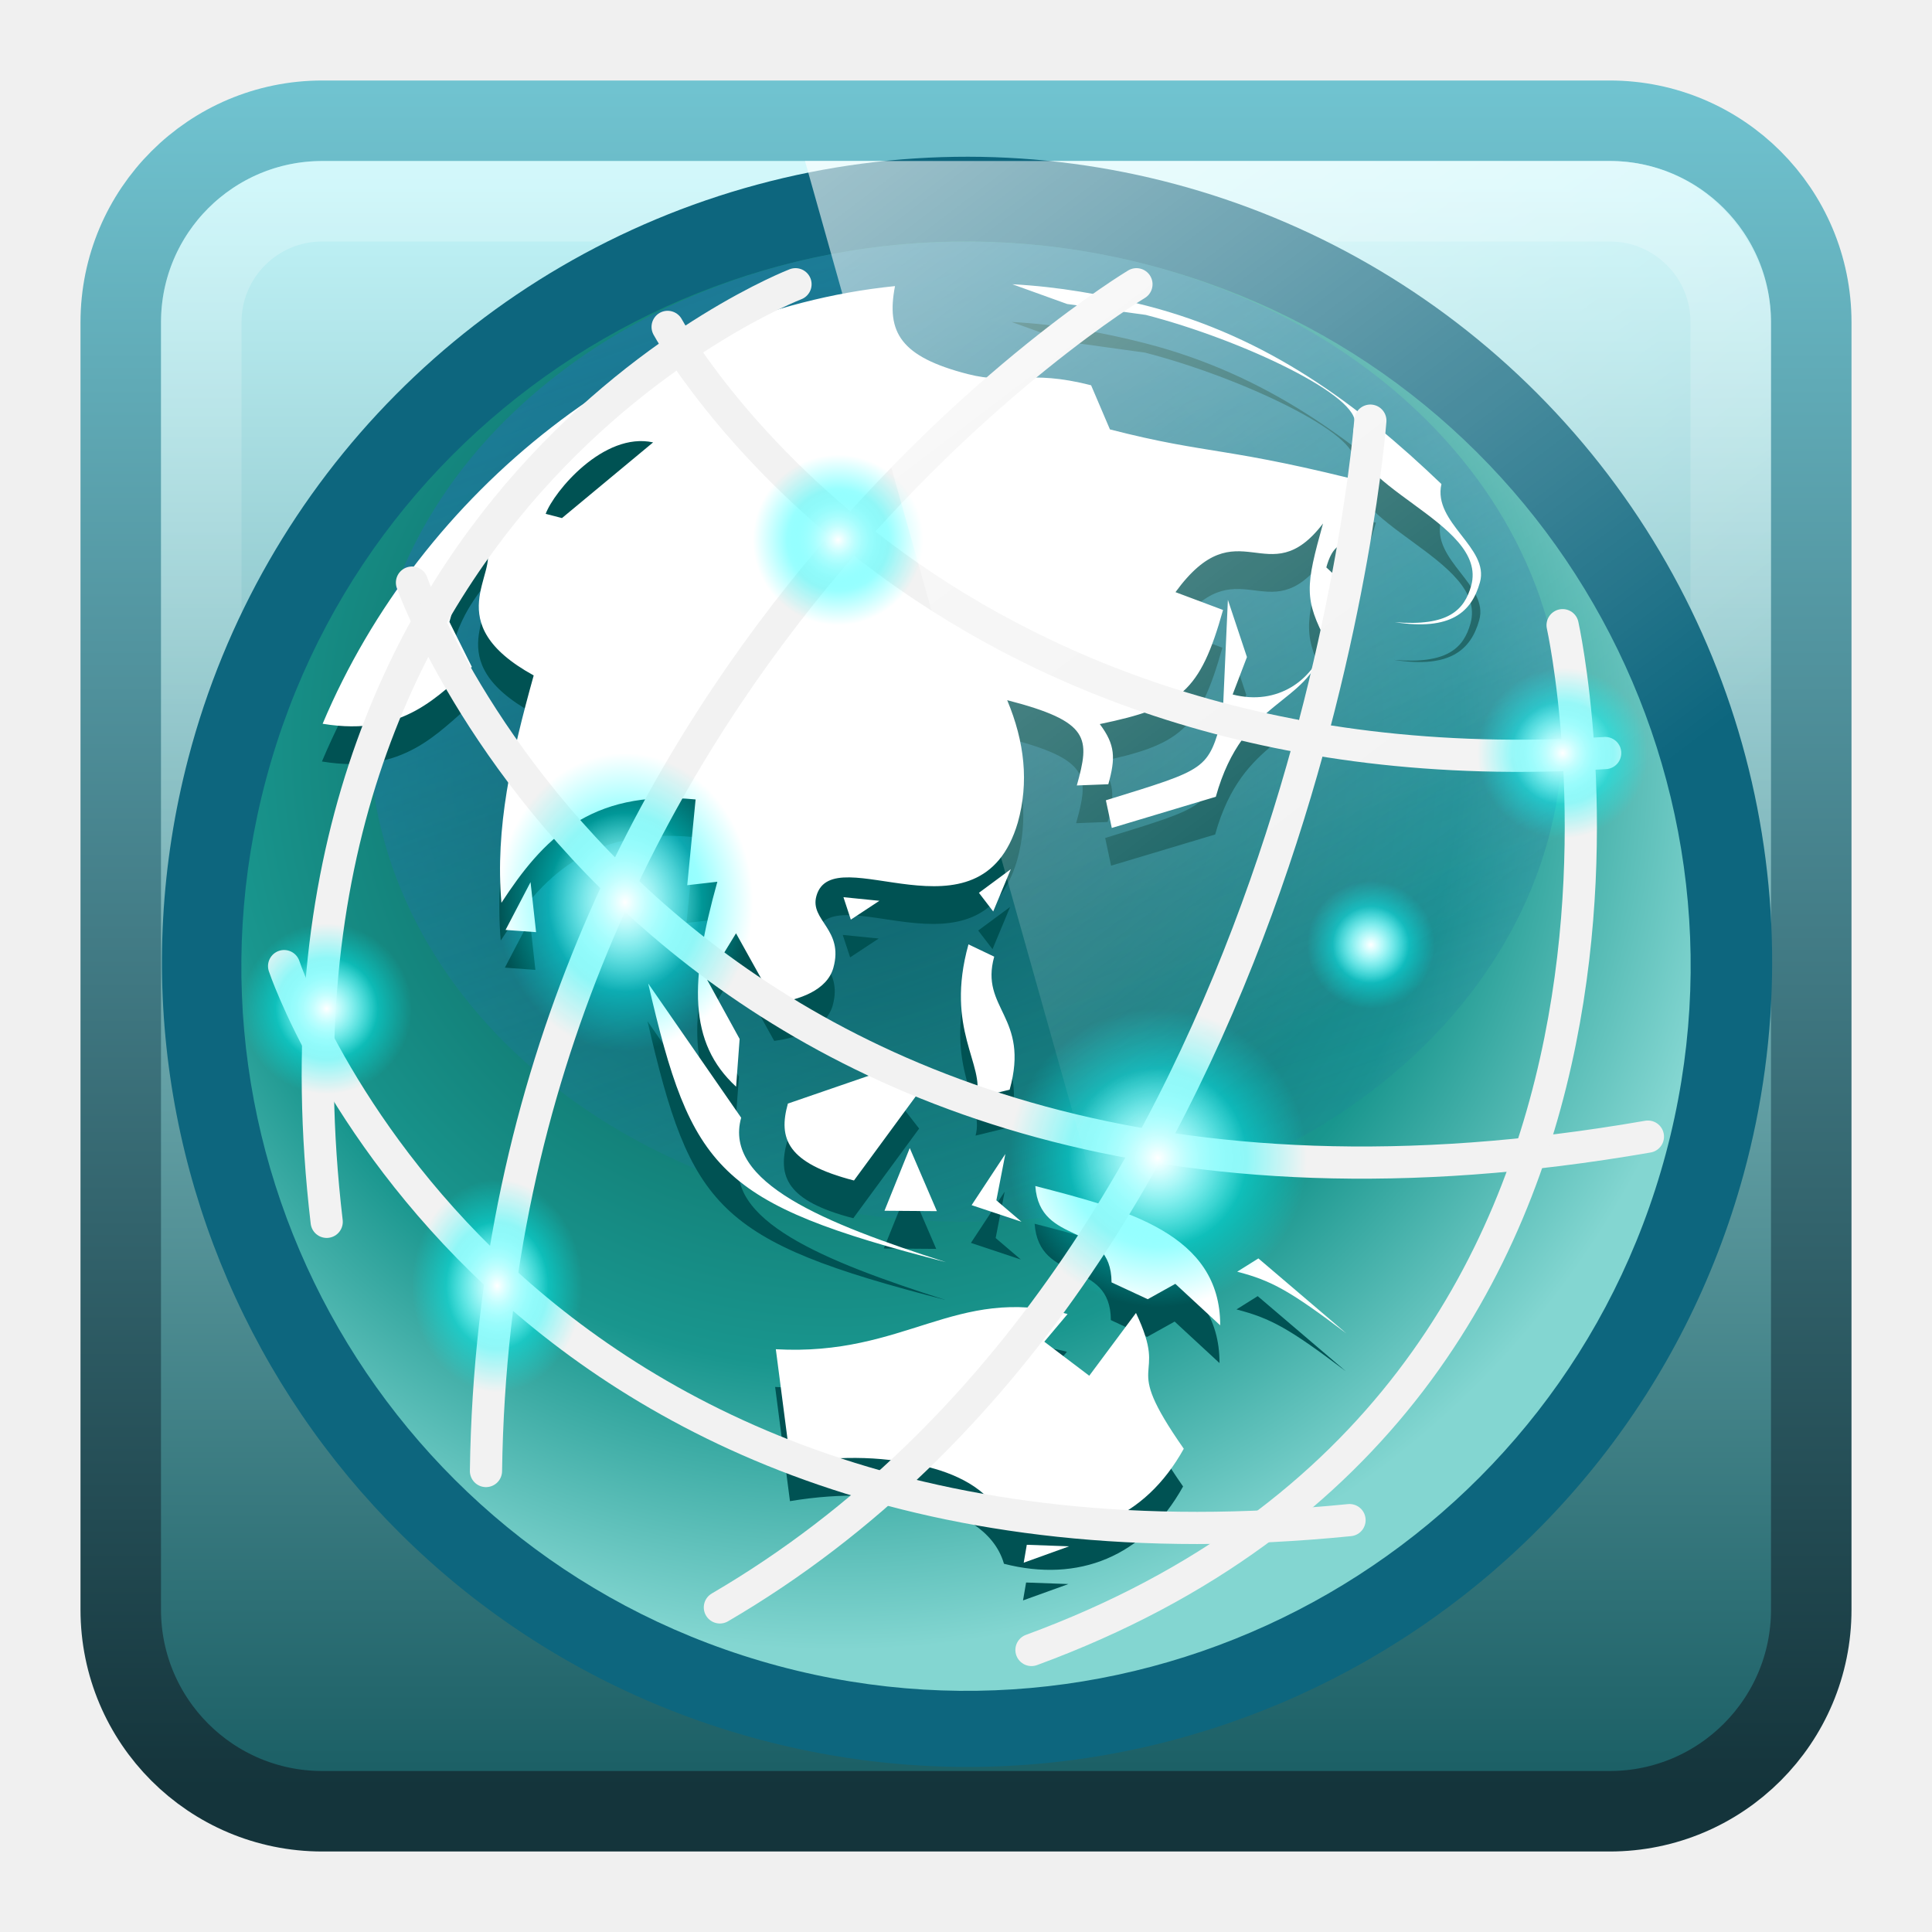
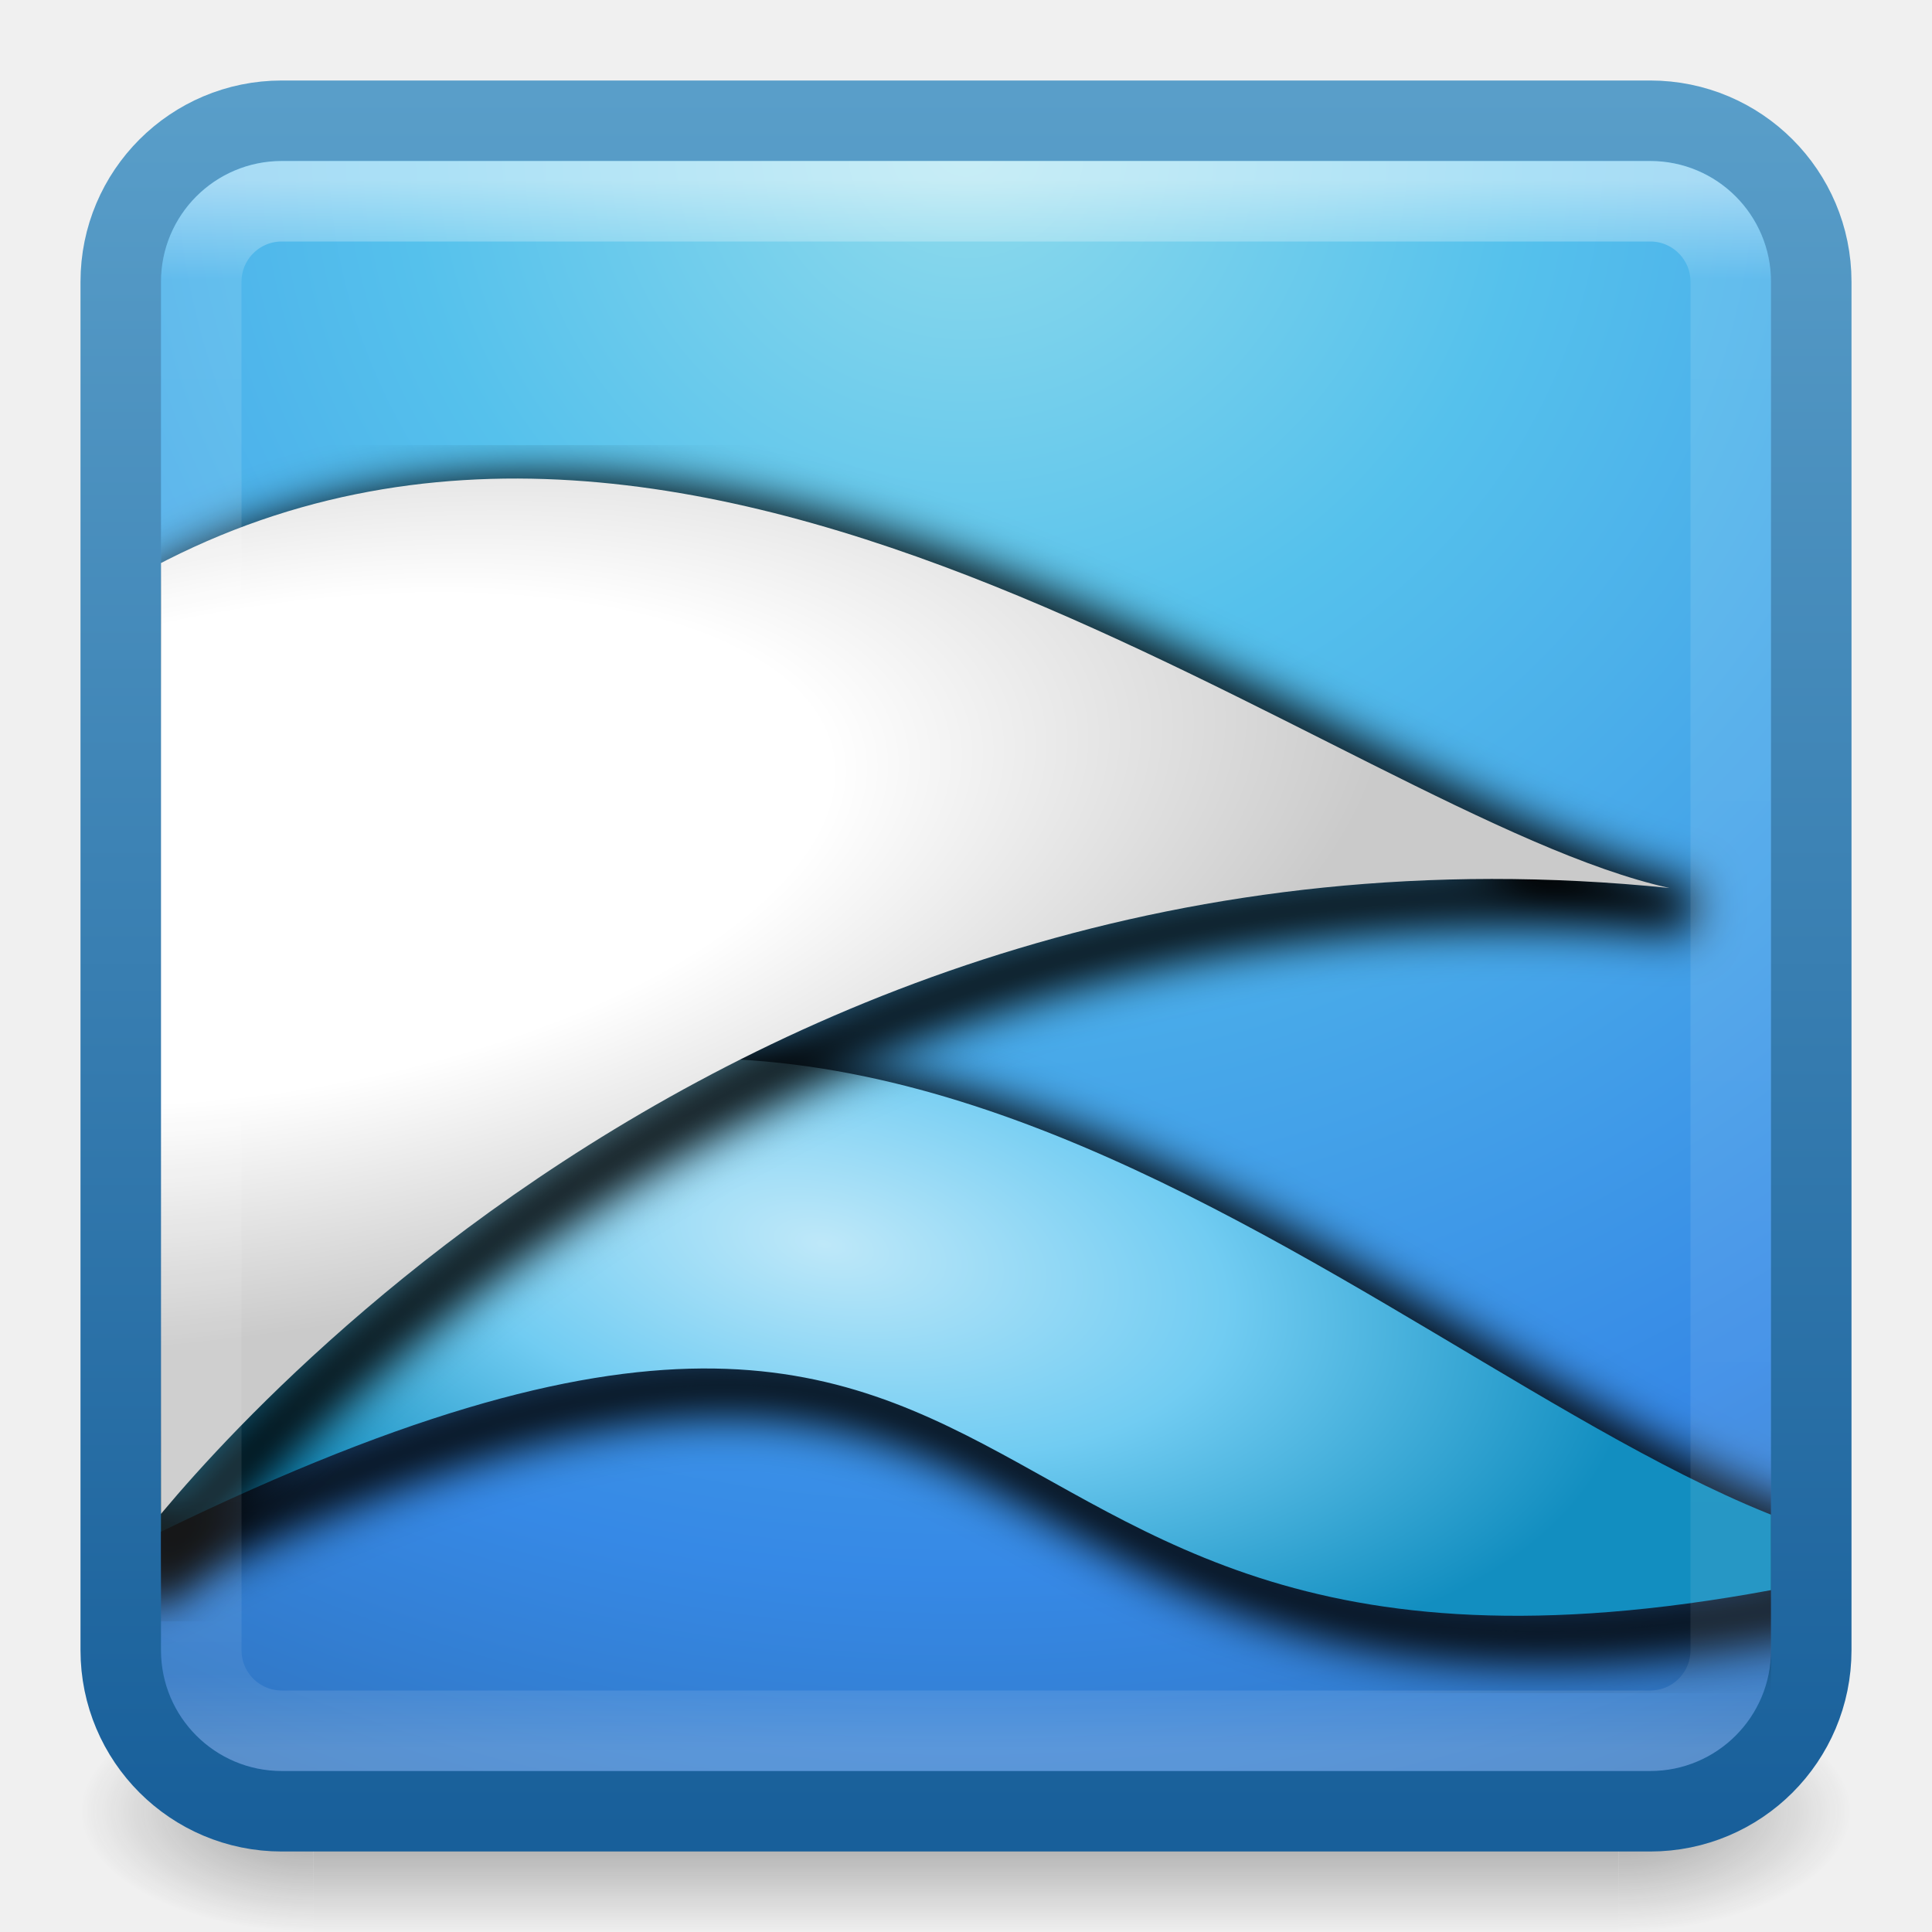
- <svg xmlns="http://www.w3.org/2000/svg" xmlns:xlink="http://www.w3.org/1999/xlink" width="24" height="24" id="svg4700" version="1.1">
-   <defs id="defs4702">
-     <filter id="filter3174" color-interpolation-filters="sRGB">
-       <feGaussianBlur stdDeviation="1.71" id="feGaussianBlur3176" />
+ <svg xmlns="http://www.w3.org/2000/svg" xmlns:xlink="http://www.w3.org/1999/xlink" width="24" height="24" viewBox="0 0 24 24" id="svg4513" version="1.1">
+   <defs id="defs4515">
+     <linearGradient y2="43" x2="24" y1="5" x1="24" gradientTransform="matrix(0.5135135,0,0,0.5135135,-0.3243233,1028.038)" gradientUnits="userSpaceOnUse" id="linearGradient3842" xlink:href="#linearGradient3924-64" />
+     <linearGradient id="linearGradient3924-64">
+       <stop offset="0" style="stop-color:#ffffff;stop-opacity:1" id="stop3926-3-6" />
+       <stop offset="0.063" style="stop-color:#ffffff;stop-opacity:0.235" id="stop3928-0" />
+       <stop offset="0.951" style="stop-color:#ffffff;stop-opacity:0.157" id="stop3930-3-59" />
+       <stop offset="1" style="stop-color:#ffffff;stop-opacity:0.392" id="stop3932-0" />
+     </linearGradient>
+     <clipPath id="clipPath5318" clipPathUnits="userSpaceOnUse">
+       <rect width="102" height="102" rx="5.942" ry="5.942" x="13" y="-48" id="rect5320" style="color:#000000;display:inline;overflow:visible;visibility:visible;fill:#000000;fill-opacity:1;fill-rule:nonzero;stroke:none;stroke-width:1;stroke-linecap:round;stroke-linejoin:round;stroke-miterlimit:4;stroke-dasharray:none;stroke-dashoffset:0;stroke-opacity:1;marker:none;enable-background:accumulate" />
+     </clipPath>
+     <filter height="1.198" y="-0.099" width="1.061" x="-0.031" id="filter5261" style="color-interpolation-filters:sRGB">
+       <feGaussianBlur id="feGaussianBlur5263" stdDeviation="1.348" />
    </filter>
-     <linearGradient gradientTransform="scale(1.005865,0.994169)" gradientUnits="userSpaceOnUse" id="ButtonShadow" y2="7.017" x2="45.448" y1="92.54" x1="45.448">
-       <stop offset="0" style="stop-color:#000000;stop-opacity:1" id="stop3750" />
-       <stop offset="1" style="stop-color:#000000;stop-opacity:0.588" id="stop3752" />
+     <radialGradient gradientUnits="userSpaceOnUse" gradientTransform="matrix(0.8902848,0.178057,-0.08769795,0.4384897,6.11046,3.826252)" r="57.014" fy="0.868" fx="55" cy="0.868" cx="55" id="radialGradient5308" xlink:href="#linearGradient5310" />
+     <linearGradient id="linearGradient5310">
+       <stop id="stop5312" style="stop-color:#bee8f9;stop-opacity:1" offset="0" />
+       <stop id="stop5314" style="stop-color:#71ccf2;stop-opacity:1" offset="0.5" />
+       <stop id="stop5316" style="stop-color:#128ec0;stop-opacity:1" offset="1" />
    </linearGradient>
-     <filter id="filter3174-8" color-interpolation-filters="sRGB">
-       <feGaussianBlur stdDeviation="1.71" id="feGaussianBlur3176-4" />
+     <filter height="1.104" y="-0.052" width="1.066" x="-0.033" id="filter5265" style="color-interpolation-filters:sRGB">
+       <feGaussianBlur id="feGaussianBlur5267" stdDeviation="1.348" />
    </filter>
-     <linearGradient gradientTransform="scale(1.005865,0.994169)" gradientUnits="userSpaceOnUse" id="ButtonShadow-6" y2="7.017" x2="45.448" y1="92.54" x1="45.448">
-       <stop offset="0" style="stop-color:#000000;stop-opacity:1" id="stop3750-6" />
-       <stop offset="1" style="stop-color:#000000;stop-opacity:0.588" id="stop3752-1" />
+     <radialGradient gradientUnits="userSpaceOnUse" gradientTransform="matrix(1.344384,-0.2240641,0.09519107,0.5711463,-8.501547,5.249945)" r="52.526" fy="-19.59" fx="22.588" cy="-19.59" cx="22.588" id="radialGradient5291" xlink:href="#linearGradient5294" />
+     <linearGradient id="linearGradient5294">
+       <stop id="stop5296" style="stop-color:#ffffff;stop-opacity:1" offset="0" />
+       <stop id="stop5298" style="stop-color:#ffffff;stop-opacity:1" offset="0.5" />
+       <stop id="stop5300" style="stop-color:#cacaca;stop-opacity:1" offset="1" />
    </linearGradient>
-     <linearGradient xlink:href="#linearGradient4050-7-9-6" id="linearGradient3443-2" gradientUnits="userSpaceOnUse" gradientTransform="matrix(0.5177213,0,0,0.5365022,-6.986425,23.98704)" x1="13.84" y1="3.293" x2="13.84" y2="23.579" />
-     <linearGradient id="linearGradient4050-7-9-6">
-       <stop style="stop-color:white;stop-opacity:0.502;" offset="0" id="stop4052-6-4-3" />
-       <stop style="stop-color:#ffffff;stop-opacity:0;" offset="1" id="stop4054-0-3-8" />
+     <radialGradient gradientTransform="matrix(2.003784,0,0,1.4,27.98813,-17.4)" gradientUnits="userSpaceOnUse" xlink:href="#linearGradient3688-166-749-9" id="radialGradient3082-6" fy="43.5" fx="4.993" r="2.5" cy="43.5" cx="4.993" />
+     <linearGradient id="linearGradient3688-166-749-9">
+       <stop offset="0" style="stop-color:#181818;stop-opacity:1" id="stop2883-2" />
+       <stop offset="1" style="stop-color:#181818;stop-opacity:0" id="stop2885-2" />
    </linearGradient>
-     <linearGradient gradientUnits="userSpaceOnUse" id="linearGradient4594-3-8" x1="8.211" x2="31.743" y1="-5.714" y2="25.487">
-       <stop offset="0" stop-color="#fff" id="stop37-5-1" />
-       <stop offset="1" stop-color="#fff" stop-opacity="0" id="stop39-0-8" />
+     <radialGradient gradientTransform="matrix(2.003784,0,0,1.4,-20.01187,-104.4)" gradientUnits="userSpaceOnUse" xlink:href="#linearGradient3688-166-749-9" id="radialGradient3084-4" fy="43.5" fx="4.993" r="2.5" cy="43.5" cx="4.993" />
+     <linearGradient gradientUnits="userSpaceOnUse" xlink:href="#linearGradient3702-501-757-1" id="linearGradient3086-8" y2="39.999" x2="25.058" y1="47.028" x1="25.058" />
+     <linearGradient id="linearGradient3702-501-757-1">
+       <stop offset="0" style="stop-color:#181818;stop-opacity:0" id="stop2895-2" />
+       <stop offset="0.5" style="stop-color:#181818;stop-opacity:1" id="stop2897-89" />
+       <stop offset="1" style="stop-color:#181818;stop-opacity:0" id="stop2899-36" />
    </linearGradient>
-     <linearGradient xlink:href="#linearGradient4594-3-8" id="linearGradient4050" gradientUnits="userSpaceOnUse" gradientTransform="matrix(0.5155928,0,0,0.5205479,0.860695,22.8767)" x1="8.211" y1="-5.714" x2="31.743" y2="25.487" />
-     <filter id="filter3174-7" color-interpolation-filters="sRGB">
-       <feGaussianBlur stdDeviation="1.71" id="feGaussianBlur3176-1" />
-     </filter>
-     <linearGradient gradientTransform="scale(1.005865,0.994169)" gradientUnits="userSpaceOnUse" id="ButtonShadow-1" y2="7.017" x2="45.448" y1="92.54" x1="45.448">
-       <stop offset="0" style="stop-color:#000000;stop-opacity:1" id="stop3750-8" />
-       <stop offset="1" style="stop-color:#000000;stop-opacity:0.588" id="stop3752-9" />
+     <radialGradient r="20" fy="8.45" fx="7.496" cy="8.45" cx="7.496" gradientTransform="matrix(1.0461483e-8,1.258379,-1.331215,-2.318415e-8,23.24853,1020.743)" gradientUnits="userSpaceOnUse" id="radialGradient3171" xlink:href="#linearGradient2867-449-88-871-390-598-476-591-434-148-57-177" />
+     <linearGradient id="linearGradient2867-449-88-871-390-598-476-591-434-148-57-177">
+       <stop offset="0" style="stop-color:#90dbec;stop-opacity:1;" id="stop3750-60" />
+       <stop offset="0.262" style="stop-color:#55c1ec;stop-opacity:1;" id="stop3752-735" />
+       <stop offset="0.705" style="stop-color:#3689e6;stop-opacity:1;" id="stop3754" />
+       <stop offset="1" style="stop-color:#2b63a0;stop-opacity:1;" id="stop3756" />
    </linearGradient>
-     <linearGradient id="linearGradient3876">
-       <stop id="stop3878-6" offset="0" style="stop-color:#055049;stop-opacity:1;" />
-       <stop style="stop-color:#19968e;stop-opacity:1;" offset="0.687" id="stop3884" />
-       <stop id="stop3880-8" offset="1" style="stop-color:#83d6d1;stop-opacity:1;" />
+     <linearGradient y2="3.899" x2="24" y1="44" x1="24" gradientTransform="matrix(0.5384616,0,0,0.5384616,-0.923073,1027.439)" gradientUnits="userSpaceOnUse" id="linearGradient3173" xlink:href="#linearGradient3707-319-631-407-324" />
+     <linearGradient id="linearGradient3707-319-631-407-324">
+       <stop offset="0" style="stop-color:#185f9a;stop-opacity:1;" id="stop3760" />
+       <stop offset="1" style="stop-color:#599ec9;stop-opacity:1;" id="stop3762" />
    </linearGradient>
-     <linearGradient id="linearGradient3910">
-       <stop id="stop3912" offset="0" style="stop-color:#1e779e;stop-opacity:1;" />
-       <stop id="stop3914" offset="1" style="stop-color:#1e779e;stop-opacity:0;" />
-     </linearGradient>
-     <linearGradient id="linearGradient3981">
-       <stop id="stop3983" offset="0" style="stop-color:aqua;stop-opacity:1;" />
-       <stop id="stop3985" offset="1" style="stop-color:aqua;stop-opacity:0;" />
-     </linearGradient>
-     <linearGradient id="linearGradient3993">
-       <stop style="stop-color:white;stop-opacity:1;" offset="0" id="stop3995" />
-       <stop style="stop-color:white;stop-opacity:0;" offset="1" id="stop3997" />
-     </linearGradient>
-     <linearGradient xlink:href="#linearGradient3793-8" id="linearGradient3714-2" gradientUnits="userSpaceOnUse" gradientTransform="matrix(0.5238095,0,0,0.5238095,0.571428,23.42859)" x1="-22" y1="43" x2="-22" y2="5" />
-     <linearGradient id="linearGradient3793-8">
-       <stop id="stop3795-2-1" offset="0" style="stop-color:#1c6066;stop-opacity:1" />
-       <stop id="stop3797-4" offset="1" style="stop-color:#c4f6fa;stop-opacity:1" />
-     </linearGradient>
-     <linearGradient xlink:href="#linearGradient3801-2-4" id="linearGradient3716-6" gradientUnits="userSpaceOnUse" gradientTransform="matrix(1.022495,0,0,1.025583,0.873921,-0.9573103)" x1="11.96" y1="25.414" x2="11.96" y2="45.98" />
-     <linearGradient id="linearGradient3801-2-4">
-       <stop style="stop-color:#70c3d0;stop-opacity:1;" offset="0" id="stop3803-4-1" />
-       <stop style="stop-color:#14343b;stop-opacity:1;" offset="1" id="stop3805-5-6" />
-     </linearGradient>
-     <radialGradient xlink:href="#linearGradient3876" id="radialGradient3801" gradientUnits="userSpaceOnUse" gradientTransform="matrix(0.5691882,0.1525183,-0.1525135,0.5692059,0.7755687,14.15846)" cx="63.333" cy="16.335" fx="63.333" fy="16.335" r="20" />
-     <linearGradient xlink:href="#linearGradient3910" id="linearGradient3803" gradientUnits="userSpaceOnUse" x1="24" y1="7" x2="31" y2="30" />
-     <radialGradient xlink:href="#linearGradient3981" id="radialGradient3805" gradientUnits="userSpaceOnUse" cx="28" cy="28" fx="28" fy="28" r="2" />
-     <radialGradient xlink:href="#linearGradient3993" id="radialGradient3807" gradientUnits="userSpaceOnUse" cx="28" cy="28" fx="28" fy="28" r="2" />
-     <radialGradient xlink:href="#linearGradient3981" id="radialGradient3809" gradientUnits="userSpaceOnUse" cx="28" cy="28" fx="28" fy="28" r="2" />
-     <radialGradient xlink:href="#linearGradient3993" id="radialGradient3811" gradientUnits="userSpaceOnUse" cx="28" cy="28" fx="28" fy="28" r="2" />
-     <radialGradient xlink:href="#linearGradient3981" id="radialGradient3813" gradientUnits="userSpaceOnUse" cx="28" cy="28" fx="28" fy="28" r="2" />
-     <radialGradient xlink:href="#linearGradient3993" id="radialGradient3815" gradientUnits="userSpaceOnUse" cx="28" cy="28" fx="28" fy="28" r="2" />
-     <radialGradient xlink:href="#linearGradient3981" id="radialGradient3817" gradientUnits="userSpaceOnUse" cx="28" cy="28" fx="28" fy="28" r="2" />
-     <radialGradient xlink:href="#linearGradient3993" id="radialGradient3819" gradientUnits="userSpaceOnUse" cx="28" cy="28" fx="28" fy="28" r="2" />
-     <radialGradient xlink:href="#linearGradient3981" id="radialGradient3821" gradientUnits="userSpaceOnUse" cx="28" cy="28" fx="28" fy="28" r="2" />
-     <radialGradient xlink:href="#linearGradient3993" id="radialGradient3823" gradientUnits="userSpaceOnUse" cx="28" cy="28" fx="28" fy="28" r="2" />
-     <radialGradient xlink:href="#linearGradient3981" id="radialGradient3825" gradientUnits="userSpaceOnUse" cx="28" cy="28" fx="28" fy="28" r="2" />
-     <radialGradient xlink:href="#linearGradient3993" id="radialGradient3827" gradientUnits="userSpaceOnUse" cx="28" cy="28" fx="28" fy="28" r="2" />
-     <radialGradient xlink:href="#linearGradient3981" id="radialGradient3829" gradientUnits="userSpaceOnUse" cx="28" cy="28" fx="28" fy="28" r="2" />
-     <radialGradient xlink:href="#linearGradient3993" id="radialGradient3831" gradientUnits="userSpaceOnUse" cx="28" cy="28" fx="28" fy="28" r="2" />
  </defs>
-   <g id="layer1" transform="translate(0,-24)">
-     <g id="layer2" style="display:none" transform="translate(5.204491,-179.6879)">
-       <rect width="86" height="85" rx="6" ry="6" x="5" y="7" id="rect3745" style="opacity:0.9;fill:url(#ButtonShadow);fill-opacity:1;fill-rule:nonzero;stroke:none;filter:url(#filter3174)" />
-     </g>
-     <g id="layer4" transform="translate(4.204491,-178.6879)" />
-     <g id="layer2-9" style="display:none" transform="matrix(1.95159,0,0,1.95159,39.86395,-389.2974)">
-       <rect width="86" height="85" rx="3.074" ry="3.074" x="5" y="7" id="rect3745-7" style="opacity:0.9;fill:url(#ButtonShadow-6);fill-opacity:1;fill-rule:nonzero;stroke:none;filter:url(#filter3174-8)" />
-     </g>
-     <g id="layer4-9" transform="matrix(1.95159,0,0,1.95159,39.86395,-389.2974)" />
-     <rect style="color:black;fill:url(#linearGradient3714-2);stroke:url(#linearGradient3716-6);stroke-width:1;stroke-linecap:butt;stroke-linejoin:miter;stroke-miterlimit:4;stroke-opacity:1;stroke-dasharray:none;stroke-dashoffset:0;marker:none;visibility:visible;display:inline;overflow:visible;enable-background:accumulate;fill-opacity:1;fill-rule:nonzero" id="rect3874" width="21" height="21" x="1.5" y="25.5" ry="2.504" rx="2.504" />
-     <rect width="19" height="19" ry="1.502" x="2.5" y="26.5" id="rect4513" style="opacity:0.5;color:black;fill:none;stroke:url(#linearGradient3443-2);stroke-width:1;stroke-linecap:butt;stroke-linejoin:miter;stroke-miterlimit:4;stroke-opacity:1;stroke-dasharray:none;stroke-dashoffset:0;marker:none;visibility:visible;display:inline;overflow:visible;enable-background:accumulate" rx="1.502" />
-     <g id="layer4-04" transform="translate(30.20449,-182.688)" />
-     <g id="layer4-3" transform="translate(56.76887,-172.2341)" />
-     <g id="layer4-8" transform="translate(112.8939,-169.2989)" />
-     <g id="layer4-4" transform="translate(57.00673,-168.7795)" />
-     <g id="layer4-0" transform="translate(117.4411,-169.5724)" />
-     <g id="layer4-6" transform="translate(34,-140.7861)" />
-     <g transform="matrix(0.08436872,0,0,0.08436872,21.02562,27.6358)" id="g5892" style="stroke:none" />
-     <g id="layer2-6" style="display:none" transform="matrix(1.95159,0,0,1.95159,36.73519,-383.9371)">
-       <rect width="86" height="85" rx="3.074" ry="3.074" x="5" y="7" id="rect3745-74" style="opacity:0.9;fill:url(#ButtonShadow-1);fill-opacity:1;fill-rule:nonzero;stroke:none;filter:url(#filter3174-7)" />
-     </g>
-     <g id="layer4-83" transform="matrix(1.95159,0,0,1.95159,36.73519,-383.9371)" />
-     <path id="path4188" d="M 21.658,38.592 A 10,10 0 0 1 2.34,33.415 10,10 0 1 1 21.658,38.592 z" style="fill:#0d667e;fill-opacity:1;stroke:none" />
-     <g id="g3767" transform="matrix(0.9545565,0,0,0.9545126,-22.36393,1.637062)">
-       <path id="path3827" d="M 45.107,38.443 A 9.428,9.429 0 0 1 26.893,33.562 9.428,9.429 0 1 1 45.107,38.443 z" style="fill:url(#radialGradient3801);fill-opacity:1;stroke:none" />
-       <path transform="matrix(0.5972664,0,0,0.7086835,20.47078,20.90417)" d="m 39,17 c 0,4.971 -5.82,9 -13,9 -7.18,0 -13,-4.029 -13,-9 0,-4.971 5.82,-9 13,-9 7.18,0 13,4.029 13,9 z" id="path3894" style="opacity:0.776;color:black;fill:url(#linearGradient3803);fill-opacity:1;fill-rule:nonzero;stroke:none;stroke-width:1;marker:none;visibility:visible;display:inline;overflow:visible;enable-background:accumulate" />
-       <path style="fill:#005253;fill-opacity:1;stroke:none" d="m 27.619,33.339 c 1.065,0.177 1.514,-0.388 1.941,-0.74 l -0.292,-0.586 c 0.089,-0.318 0.165,-0.59 0.474,-0.973 0.184,0.339 -0.628,0.982 0.623,1.67 -0.291,1.045 -0.503,1.988 -0.42,2.959 0.53,-0.813 1.147,-1.481 2.527,-1.345 l -0.109,1.116 0.392,-0.045 c -0.361,1.294 -0.381,2.093 0.244,2.667 l 0.046,-0.621 -0.42,-0.765 0.373,-0.61 0.506,0.909 c 0.315,-0.041 0.679,-0.166 0.761,-0.461 0.139,-0.5 -0.31,-0.615 -0.221,-0.933 0.215,-0.772 2.135,0.696 2.621,-0.956 0.146,-0.522 0.09,-1.048 -0.138,-1.593 1.087,0.28 1.077,0.496 0.906,1.11 l 0.41,-0.016 c 0.095,-0.341 0.092,-0.512 -0.111,-0.783 1.048,-0.217 1.306,-0.418 1.604,-1.485 l -0.619,-0.232 c 0.821,-1.127 1.204,0.042 1.92,-0.893 -0.228,0.818 -0.249,0.983 0.05,1.546 l 0.174,-0.807 -0.181,-0.168 c 0.152,-0.545 0.362,-0.028 0.654,-1.073 -1.984,-0.511 -2.147,-0.383 -3.47,-0.723 l -0.245,-0.574 c -0.827,-0.213 -1.038,3.15e-4 -1.605,-0.146 -0.874,-0.225 -1.064,-0.542 -0.947,-1.145 -3.257,0.329 -6.175,2.668 -7.45,5.699 z m 2.902,-2.732 c 0.106,-0.289 0.754,-1.071 1.398,-0.93 l -1.186,0.985 z m -0.522,5.415 0.397,0.029 -0.072,-0.651 z m 1.856,0.697 c 0.563,2.433 0.899,2.86 3.876,3.627 -1.581,-0.505 -2.901,-1.039 -2.666,-1.88 z m 4.739,-9.1 0.713,0.257 1.024,0.142 c 1.252,0.323 2.817,1.066 2.716,1.43 -0.222,0.795 1.752,1.255 1.518,2.095 -0.089,0.318 -0.3,0.531 -0.993,0.474 0.728,0.114 0.999,-0.132 1.107,-0.518 0.127,-0.454 -0.616,-0.774 -0.501,-1.28 -1.079,-1.033 -2.255,-1.913 -3.838,-2.321 -0.567,-0.146 -1.147,-0.247 -1.745,-0.279 z m -2.198,7.977 0.096,0.292 0.372,-0.245 z m -0.723,2.686 c -0.127,0.454 -0.014,0.775 0.86,1.001 l 0.857,-1.167 -0.261,-0.335 z m -0.157,3.197 0.193,1.486 c 0.69,-0.114 1.265,-0.088 1.808,0.052 0.378,0.097 0.849,0.316 0.977,0.763 0.969,0.249 1.823,-0.09 2.331,-1.006 -0.851,-1.217 -0.175,-0.824 -0.622,-1.767 l -0.608,0.817 -0.585,-0.443 0.303,-0.36 c -1.465,-0.377 -2.104,0.553 -3.799,0.458 z m 1.414,-1.802 0.682,0.005 -0.353,-0.821 z m 1.229,-4.138 0.186,0.243 0.229,-0.55 z m -0.136,0.671 c -0.31,1.113 0.222,1.566 0.101,1.998 l 0.435,-0.107 c 0.266,-0.954 -0.391,-1.05 -0.201,-1.731 z m 0.041,3.394 0.649,0.216 -0.327,-0.279 0.117,-0.603 z m 1.747,-5.27 0.077,0.361 1.354,-0.406 c 0.361,-1.294 1.189,-1.178 1.404,-1.951 -0.144,0.425 -0.595,0.772 -1.185,0.62 l 0.186,-0.487 -0.248,-0.745 -0.068,1.516 c -0.196,0.704 -0.19,0.681 -1.52,1.093 z m -0.918,5.021 c 0.057,0.794 0.989,0.449 0.992,1.254 l 0.471,0.219 0.359,-0.2 0.584,0.54 c 0.003,-1.192 -1.225,-1.508 -2.406,-1.813 z m -0.111,4.669 -0.04,0.233 0.591,-0.213 z m 2.738,-3.554 c 0.449,0.116 0.69,0.251 1.422,0.804 l -1.146,-0.977 z" id="path4184" />
-       <path id="path3829" d="m 27.628,32.848 c 1.065,0.177 1.514,-0.388 1.941,-0.74 l -0.292,-0.586 c 0.089,-0.318 0.165,-0.59 0.474,-0.973 0.184,0.339 -0.628,0.982 0.623,1.67 -0.291,1.045 -0.503,1.988 -0.42,2.959 0.53,-0.813 1.147,-1.481 2.527,-1.345 l -0.109,1.116 0.392,-0.045 c -0.361,1.294 -0.381,2.093 0.244,2.667 l 0.046,-0.621 -0.42,-0.765 0.373,-0.61 0.506,0.909 c 0.315,-0.041 0.679,-0.166 0.761,-0.461 0.139,-0.5 -0.31,-0.615 -0.221,-0.933 0.215,-0.772 2.135,0.696 2.621,-0.956 0.146,-0.522 0.09,-1.048 -0.138,-1.593 1.087,0.28 1.077,0.496 0.906,1.11 l 0.41,-0.016 c 0.095,-0.341 0.092,-0.512 -0.111,-0.783 1.048,-0.217 1.306,-0.418 1.604,-1.485 l -0.619,-0.232 c 0.821,-1.127 1.204,0.042 1.92,-0.893 -0.228,0.818 -0.249,0.983 0.05,1.546 l 0.174,-0.807 -0.181,-0.168 c 0.152,-0.545 0.362,-0.028 0.654,-1.073 -1.984,-0.511 -2.147,-0.383 -3.47,-0.723 l -0.245,-0.574 c -0.827,-0.213 -1.038,3.16e-4 -1.605,-0.146 -0.874,-0.225 -1.064,-0.542 -0.947,-1.145 -3.257,0.329 -6.175,2.668 -7.45,5.699 z m 2.902,-2.732 c 0.106,-0.289 0.754,-1.071 1.398,-0.93 l -1.186,0.985 z m -0.522,5.415 0.397,0.029 -0.072,-0.651 z m 1.856,0.697 c 0.563,2.433 0.899,2.86 3.876,3.627 -1.581,-0.505 -2.901,-1.039 -2.666,-1.88 z m 4.739,-9.1 0.713,0.257 1.024,0.142 c 1.252,0.323 2.817,1.066 2.716,1.43 -0.222,0.795 1.752,1.255 1.518,2.095 -0.089,0.318 -0.3,0.531 -0.993,0.474 0.728,0.114 0.999,-0.132 1.107,-0.518 0.127,-0.454 -0.616,-0.774 -0.501,-1.28 -1.079,-1.033 -2.255,-1.913 -3.838,-2.321 -0.567,-0.146 -1.147,-0.247 -1.745,-0.279 z m -2.198,7.977 0.096,0.292 0.372,-0.245 z m -0.723,2.686 c -0.127,0.454 -0.014,0.775 0.86,1.001 l 0.857,-1.167 -0.261,-0.335 z m -0.157,3.197 0.193,1.486 c 0.69,-0.114 1.265,-0.088 1.808,0.052 0.378,0.097 0.849,0.316 0.977,0.763 0.969,0.249 1.823,-0.09 2.331,-1.006 -0.851,-1.217 -0.175,-0.824 -0.622,-1.767 l -0.608,0.817 -0.585,-0.443 0.303,-0.36 c -1.465,-0.377 -2.104,0.553 -3.799,0.458 z m 1.414,-1.802 0.682,0.005 -0.353,-0.821 z m 1.229,-4.138 0.186,0.243 0.229,-0.55 z m -0.136,0.671 c -0.31,1.113 0.222,1.566 0.101,1.998 l 0.435,-0.107 c 0.266,-0.954 -0.391,-1.05 -0.201,-1.731 z m 0.041,3.394 0.649,0.216 -0.327,-0.279 0.117,-0.603 z m 1.747,-5.27 0.077,0.361 1.354,-0.406 c 0.361,-1.294 1.189,-1.178 1.404,-1.951 -0.144,0.425 -0.595,0.772 -1.185,0.62 l 0.186,-0.487 -0.248,-0.745 -0.068,1.516 c -0.196,0.704 -0.19,0.681 -1.52,1.093 z m -0.918,5.021 c 0.057,0.794 0.989,0.449 0.992,1.254 l 0.471,0.219 0.359,-0.2 0.584,0.54 c 0.003,-1.192 -1.225,-1.508 -2.406,-1.813 z m -0.111,4.669 -0.04,0.233 0.591,-0.213 z m 2.738,-3.554 c 0.449,0.116 0.69,0.251 1.422,0.804 l -1.146,-0.977 z" style="fill:white;fill-opacity:1;stroke:none" />
-       <path id="path3918" d="m 27.126,36.002 c 0,0 2.773,8.319 13.865,7.21" style="color:black;fill:none;stroke:#f2f2f2;stroke-width:0.419;stroke-linecap:round;stroke-linejoin:round;stroke-miterlimit:4;stroke-opacity:1;stroke-dasharray:none;stroke-dashoffset:0;marker:none;visibility:visible;display:inline;overflow:visible;enable-background:accumulate" />
-       <path style="color:black;fill:none;stroke:#f2f2f2;stroke-width:0.419;stroke-linecap:round;stroke-linejoin:round;stroke-miterlimit:4;stroke-opacity:1;stroke-dasharray:none;stroke-dashoffset:0;marker:none;visibility:visible;display:inline;overflow:visible;enable-background:accumulate" d="m 28.79,31.011 c 0,0 3.328,9.429 16.084,7.21" id="path3920" />
-       <path id="path3922" d="m 32.117,27.683 c 0,0 3.328,6.101 12.201,5.546" style="color:black;fill:none;stroke:#f2f2f2;stroke-width:0.419;stroke-linecap:round;stroke-linejoin:round;stroke-miterlimit:4;stroke-opacity:1;stroke-dasharray:none;stroke-dashoffset:0;marker:none;visibility:visible;display:inline;overflow:visible;enable-background:accumulate" />
-       <path id="path3924" d="m 38.218,27.128 c 0,0 -8.319,4.992 -8.465,15.445" style="color:black;fill:none;stroke:#f2f2f2;stroke-width:0.419;stroke-linecap:round;stroke-linejoin:round;stroke-miterlimit:4;stroke-opacity:1;stroke-dasharray:none;marker:none;visibility:visible;display:inline;overflow:visible;enable-background:accumulate" />
-       <path style="color:black;fill:none;stroke:#f2f2f2;stroke-width:0.419;stroke-linecap:round;stroke-linejoin:round;stroke-miterlimit:4;stroke-opacity:1;stroke-dasharray:none;stroke-dashoffset:0;marker:none;visibility:visible;display:inline;overflow:visible;enable-background:accumulate" d="m 41.262,28.903 c 0,0 -0.825,10.982 -8.465,15.445" id="path3926" />
-       <path id="path3928" d="m 43.764,31.565 c 0,0 2.218,9.983 -6.912,13.337" style="color:black;fill:none;stroke:#f2f2f2;stroke-width:0.419;stroke-linecap:round;stroke-linejoin:round;stroke-miterlimit:4;stroke-opacity:1;stroke-dasharray:none;stroke-dashoffset:0;marker:none;visibility:visible;display:inline;overflow:visible;enable-background:accumulate" />
-       <path style="color:black;fill:none;stroke:#f2f2f2;stroke-width:0.419;stroke-linecap:round;stroke-linejoin:round;stroke-miterlimit:4;stroke-opacity:1;stroke-dasharray:none;stroke-dashoffset:0;marker:none;visibility:visible;display:inline;overflow:visible;enable-background:accumulate" d="m 33.781,27.128 c 0,0 -7.21,2.773 -6.101,12.202" id="path3930" />
-       <g transform="matrix(0.7764464,0,0,0.7764706,16.3667,16.3686)" id="g3999">
-         <path style="color:black;fill:url(#radialGradient3805);fill-opacity:1;stroke:none;stroke-width:0.4;marker:none;visibility:visible;display:inline;overflow:visible;enable-background:accumulate" id="path3979" d="m 30,28 c 0,1.105 -0.895,2 -2,2 -1.105,0 -2,-0.895 -2,-2 0,-1.105 0.895,-2 2,-2 1.105,0 2,0.895 2,2 z" transform="matrix(1.25,0,0,1.25,-6.5,-6.5)" />
-         <path transform="matrix(0.75,0,0,0.75,7.5,7.5)" d="m 30,28 c 0,1.105 -0.895,2 -2,2 -1.105,0 -2,-0.895 -2,-2 0,-1.105 0.895,-2 2,-2 1.105,0 2,0.895 2,2 z" id="path3989" style="color:black;fill:url(#radialGradient3807);fill-opacity:1;stroke:none;stroke-width:0.4;marker:none;visibility:visible;display:inline;overflow:visible;enable-background:accumulate" />
-       </g>
-       <g transform="matrix(0.4436836,0,0,0.5546218,17.25407,24.35515)" id="g4003">
-         <path transform="matrix(1.25,0,0,1.25,-6.5,-6.5)" d="m 30,28 c 0,1.105 -0.895,2 -2,2 -1.105,0 -2,-0.895 -2,-2 0,-1.105 0.895,-2 2,-2 1.105,0 2,0.895 2,2 z" id="path4005" style="color:black;fill:url(#radialGradient3809);fill-opacity:1;stroke:none;stroke-width:0.4;marker:none;visibility:visible;display:inline;overflow:visible;enable-background:accumulate" />
-         <path style="color:black;fill:url(#radialGradient3811);fill-opacity:1;stroke:none;stroke-width:0.4;marker:none;visibility:visible;display:inline;overflow:visible;enable-background:accumulate" id="path4007" d="m 30,28 c 0,1.105 -0.895,2 -2,2 -1.105,0 -2,-0.895 -2,-2 0,-1.105 0.895,-2 2,-2 1.105,0 2,0.895 2,2 z" transform="matrix(0.75,0,0,0.75,7.5,7.5)" />
-       </g>
-       <g id="g4013" transform="matrix(0.6655254,0,0,0.7764706,12.59539,13.04087)">
-         <path style="color:black;fill:url(#radialGradient3813);fill-opacity:1;stroke:none;stroke-width:0.4;marker:none;visibility:visible;display:inline;overflow:visible;enable-background:accumulate" id="path4015" d="m 30,28 c 0,1.105 -0.895,2 -2,2 -1.105,0 -2,-0.895 -2,-2 0,-1.105 0.895,-2 2,-2 1.105,0 2,0.895 2,2 z" transform="matrix(1.25,0,0,1.25,-6.5,-6.5)" />
-         <path transform="matrix(0.75,0,0,0.75,7.5,7.5)" d="m 30,28 c 0,1.105 -0.895,2 -2,2 -1.105,0 -2,-0.895 -2,-2 0,-1.105 0.895,-2 2,-2 1.105,0 2,0.895 2,2 z" id="path4017" style="color:black;fill:url(#radialGradient3815);fill-opacity:1;stroke:none;stroke-width:0.4;marker:none;visibility:visible;display:inline;overflow:visible;enable-background:accumulate" />
-       </g>
-       <g id="g4027" transform="matrix(0.4436836,0,0,0.4436975,31.11919,20.58372)">
-         <path transform="matrix(1.25,0,0,1.25,-6.5,-6.5)" d="m 30,28 c 0,1.105 -0.895,2 -2,2 -1.105,0 -2,-0.895 -2,-2 0,-1.105 0.895,-2 2,-2 1.105,0 2,0.895 2,2 z" id="path4029" style="color:black;fill:url(#radialGradient3817);fill-opacity:1;stroke:none;stroke-width:0.4;marker:none;visibility:visible;display:inline;overflow:visible;enable-background:accumulate" />
-         <path style="color:black;fill:url(#radialGradient3819);fill-opacity:1;stroke:none;stroke-width:0.4;marker:none;visibility:visible;display:inline;overflow:visible;enable-background:accumulate" id="path4031" d="m 30,28 c 0,1.105 -0.895,2 -2,2 -1.105,0 -2,-0.895 -2,-2 0,-1.105 0.895,-2 2,-2 1.105,0 2,0.895 2,2 z" transform="matrix(0.75,0,0,0.75,7.5,7.5)" />
-       </g>
-       <g transform="matrix(0.3327627,0,0,0.3327731,31.78471,26.24087)" id="g4037">
-         <path transform="matrix(1.25,0,0,1.25,-6.5,-6.5)" d="m 30,28 c 0,1.105 -0.895,2 -2,2 -1.105,0 -2,-0.895 -2,-2 0,-1.105 0.895,-2 2,-2 1.105,0 2,0.895 2,2 z" id="path4039" style="color:black;fill:url(#radialGradient3821);fill-opacity:1;stroke:none;stroke-width:0.4;marker:none;visibility:visible;display:inline;overflow:visible;enable-background:accumulate" />
-         <path style="color:black;fill:url(#radialGradient3823);fill-opacity:1;stroke:none;stroke-width:0.4;marker:none;visibility:visible;display:inline;overflow:visible;enable-background:accumulate" id="path4041" d="m 30,28 c 0,1.105 -0.895,2 -2,2 -1.105,0 -2,-0.895 -2,-2 0,-1.105 0.895,-2 2,-2 1.105,0 2,0.895 2,2 z" transform="matrix(0.75,0,0,0.75,7.5,7.5)" />
-       </g>
-       <g id="g4047" transform="matrix(0.4436836,0,0,0.4436975,15.03565,23.91146)">
-         <path transform="matrix(1.25,0,0,1.25,-6.5,-6.5)" d="m 30,28 c 0,1.105 -0.895,2 -2,2 -1.105,0 -2,-0.895 -2,-2 0,-1.105 0.895,-2 2,-2 1.105,0 2,0.895 2,2 z" id="path4049" style="color:black;fill:url(#radialGradient3825);fill-opacity:1;stroke:none;stroke-width:0.4;marker:none;visibility:visible;display:inline;overflow:visible;enable-background:accumulate" />
-         <path style="color:black;fill:url(#radialGradient3827);fill-opacity:1;stroke:none;stroke-width:0.4;marker:none;visibility:visible;display:inline;overflow:visible;enable-background:accumulate" id="path4051" d="m 30,28 c 0,1.105 -0.895,2 -2,2 -1.105,0 -2,-0.895 -2,-2 0,-1.105 0.895,-2 2,-2 1.105,0 2,0.895 2,2 z" transform="matrix(0.75,0,0,0.75,7.5,7.5)" />
-       </g>
-       <g id="g4057" transform="matrix(0.4436836,0,0,0.4436975,21.69091,17.81061)">
-         <path transform="matrix(1.25,0,0,1.25,-6.5,-6.5)" d="m 30,28 c 0,1.105 -0.895,2 -2,2 -1.105,0 -2,-0.895 -2,-2 0,-1.105 0.895,-2 2,-2 1.105,0 2,0.895 2,2 z" id="path4059" style="color:black;fill:url(#radialGradient3829);fill-opacity:1;stroke:none;stroke-width:0.4;marker:none;visibility:visible;display:inline;overflow:visible;enable-background:accumulate" />
-         <path style="color:black;fill:url(#radialGradient3831);fill-opacity:1;stroke:none;stroke-width:0.4;marker:none;visibility:visible;display:inline;overflow:visible;enable-background:accumulate" id="path4061" d="m 30,28 c 0,1.105 -0.895,2 -2,2 -1.105,0 -2,-0.895 -2,-2 0,-1.105 0.895,-2 2,-2 1.105,0 2,0.895 2,2 z" transform="matrix(0.75,0,0,0.75,7.5,7.5)" />
+   <g id="layer1" transform="translate(0,-1028.362)">
+     <g style="display:inline" id="g2036-4" transform="matrix(0.55,0,0,0.3333336,-1.200001,1036.696)">
+       <g style="opacity:0.4" id="g3712-8" transform="matrix(1.052632,0,0,1.285713,-1.263158,-13.42854)">
+         <rect style="fill:url(#radialGradient3082-6);fill-opacity:1;stroke:none" id="rect2801-6" y="40" x="38" height="7" width="5" />
+         <rect style="fill:url(#radialGradient3084-4);fill-opacity:1;stroke:none" id="rect3696-20" transform="scale(-1,-1)" y="-47" x="-10" height="7" width="5" />
+         <rect style="fill:url(#linearGradient3086-8);fill-opacity:1;stroke:none" id="rect3700-5" y="40" x="10" height="7" width="28" />
      </g>
    </g>
-     <path style="opacity:0.99;fill:url(#linearGradient4050)" d="m 10,26 10,0 c 1.16,0 2,1.005 2,2 l 0,17 -6.653,0 z" id="path57-5" />
+     <rect style="color:#000000;display:inline;overflow:visible;visibility:visible;fill:url(#radialGradient3171);fill-opacity:1;fill-rule:nonzero;stroke:url(#linearGradient3173);stroke-width:1;stroke-linecap:round;stroke-linejoin:round;stroke-miterlimit:4;stroke-dasharray:none;stroke-dashoffset:0;stroke-opacity:1;marker:none;enable-background:accumulate" id="rect5505-21" y="1029.862" x="1.5" ry="2" height="21" width="21" />
+     <g id="g5271" clip-path="url(#clipPath5318)" transform="matrix(0.1960784,0,0,0.1963031,-0.5490152,1041.069)">
+       <path transform="matrix(1.07866,0,0,1.080995,-5.18567,-0.237546)" style="fill:#000000;fill-opacity:0.438;fill-rule:evenodd;stroke:#000000;stroke-width:2.832;stroke-linecap:butt;stroke-linejoin:miter;stroke-miterlimit:4;stroke-dasharray:none;stroke-opacity:1;filter:url(#filter5261)" d="m 16.775,31.977 c 0,0 3.182,-16.617 12.198,-22.981 C 66.153,-11.406 100.388,32.507 122.488,32.507 58.848,49.301 77.41,1.925 16.775,31.977 Z" id="path5236" />
+       <path id="path5230" d="m 11.514,32.931 c 0,0 3.432,-17.963 13.157,-24.842 C 64.777,-13.965 101.704,33.505 125.542,33.505 56.897,51.659 76.918,0.445 11.514,32.931 Z" style="fill:url(#radialGradient5308);fill-opacity:1;fill-rule:evenodd;stroke:none;stroke-width:0.1;stroke-linecap:butt;stroke-linejoin:miter;stroke-miterlimit:4;stroke-dasharray:none;stroke-opacity:1" />
+       <path transform="matrix(1.07866,0,0,1.080995,-5.18567,-0.237546)" id="path5234" d="m 16.775,31.977 c 0,0 -16.794,-26.87 0.177,-56.745 33.234,-18.385 70.534,14.142 89.803,18.385 C 49.479,-12.218 16.775,31.977 16.775,31.977 Z" style="fill:#000000;fill-opacity:0.407;fill-rule:evenodd;stroke:#000000;stroke-width:2.832;stroke-linecap:butt;stroke-linejoin:miter;stroke-miterlimit:4;stroke-dasharray:none;stroke-opacity:1;filter:url(#filter5265)" />
+       <path style="fill:url(#radialGradient5291);fill-opacity:1;fill-rule:evenodd;stroke:none;stroke-width:0.1;stroke-linecap:butt;stroke-linejoin:miter;stroke-miterlimit:4;stroke-dasharray:none;stroke-opacity:1" d="m 11.514,32.931 c 0,0 -18.115,-29.046 0.191,-61.341 35.848,-19.874 76.082,15.288 96.866,19.874 C 46.791,-14.842 11.514,32.931 11.514,32.931 Z" id="path5228" />
+     </g>
+     <rect style="opacity:0.5;fill:none;stroke:url(#linearGradient3842);stroke-width:1;stroke-linecap:round;stroke-linejoin:round;stroke-miterlimit:4;stroke-dasharray:none;stroke-dashoffset:0;stroke-opacity:1" id="rect6741-9" y="1030.862" x="2.5" height="19" width="19" ry="1" />
  </g>
</svg>
